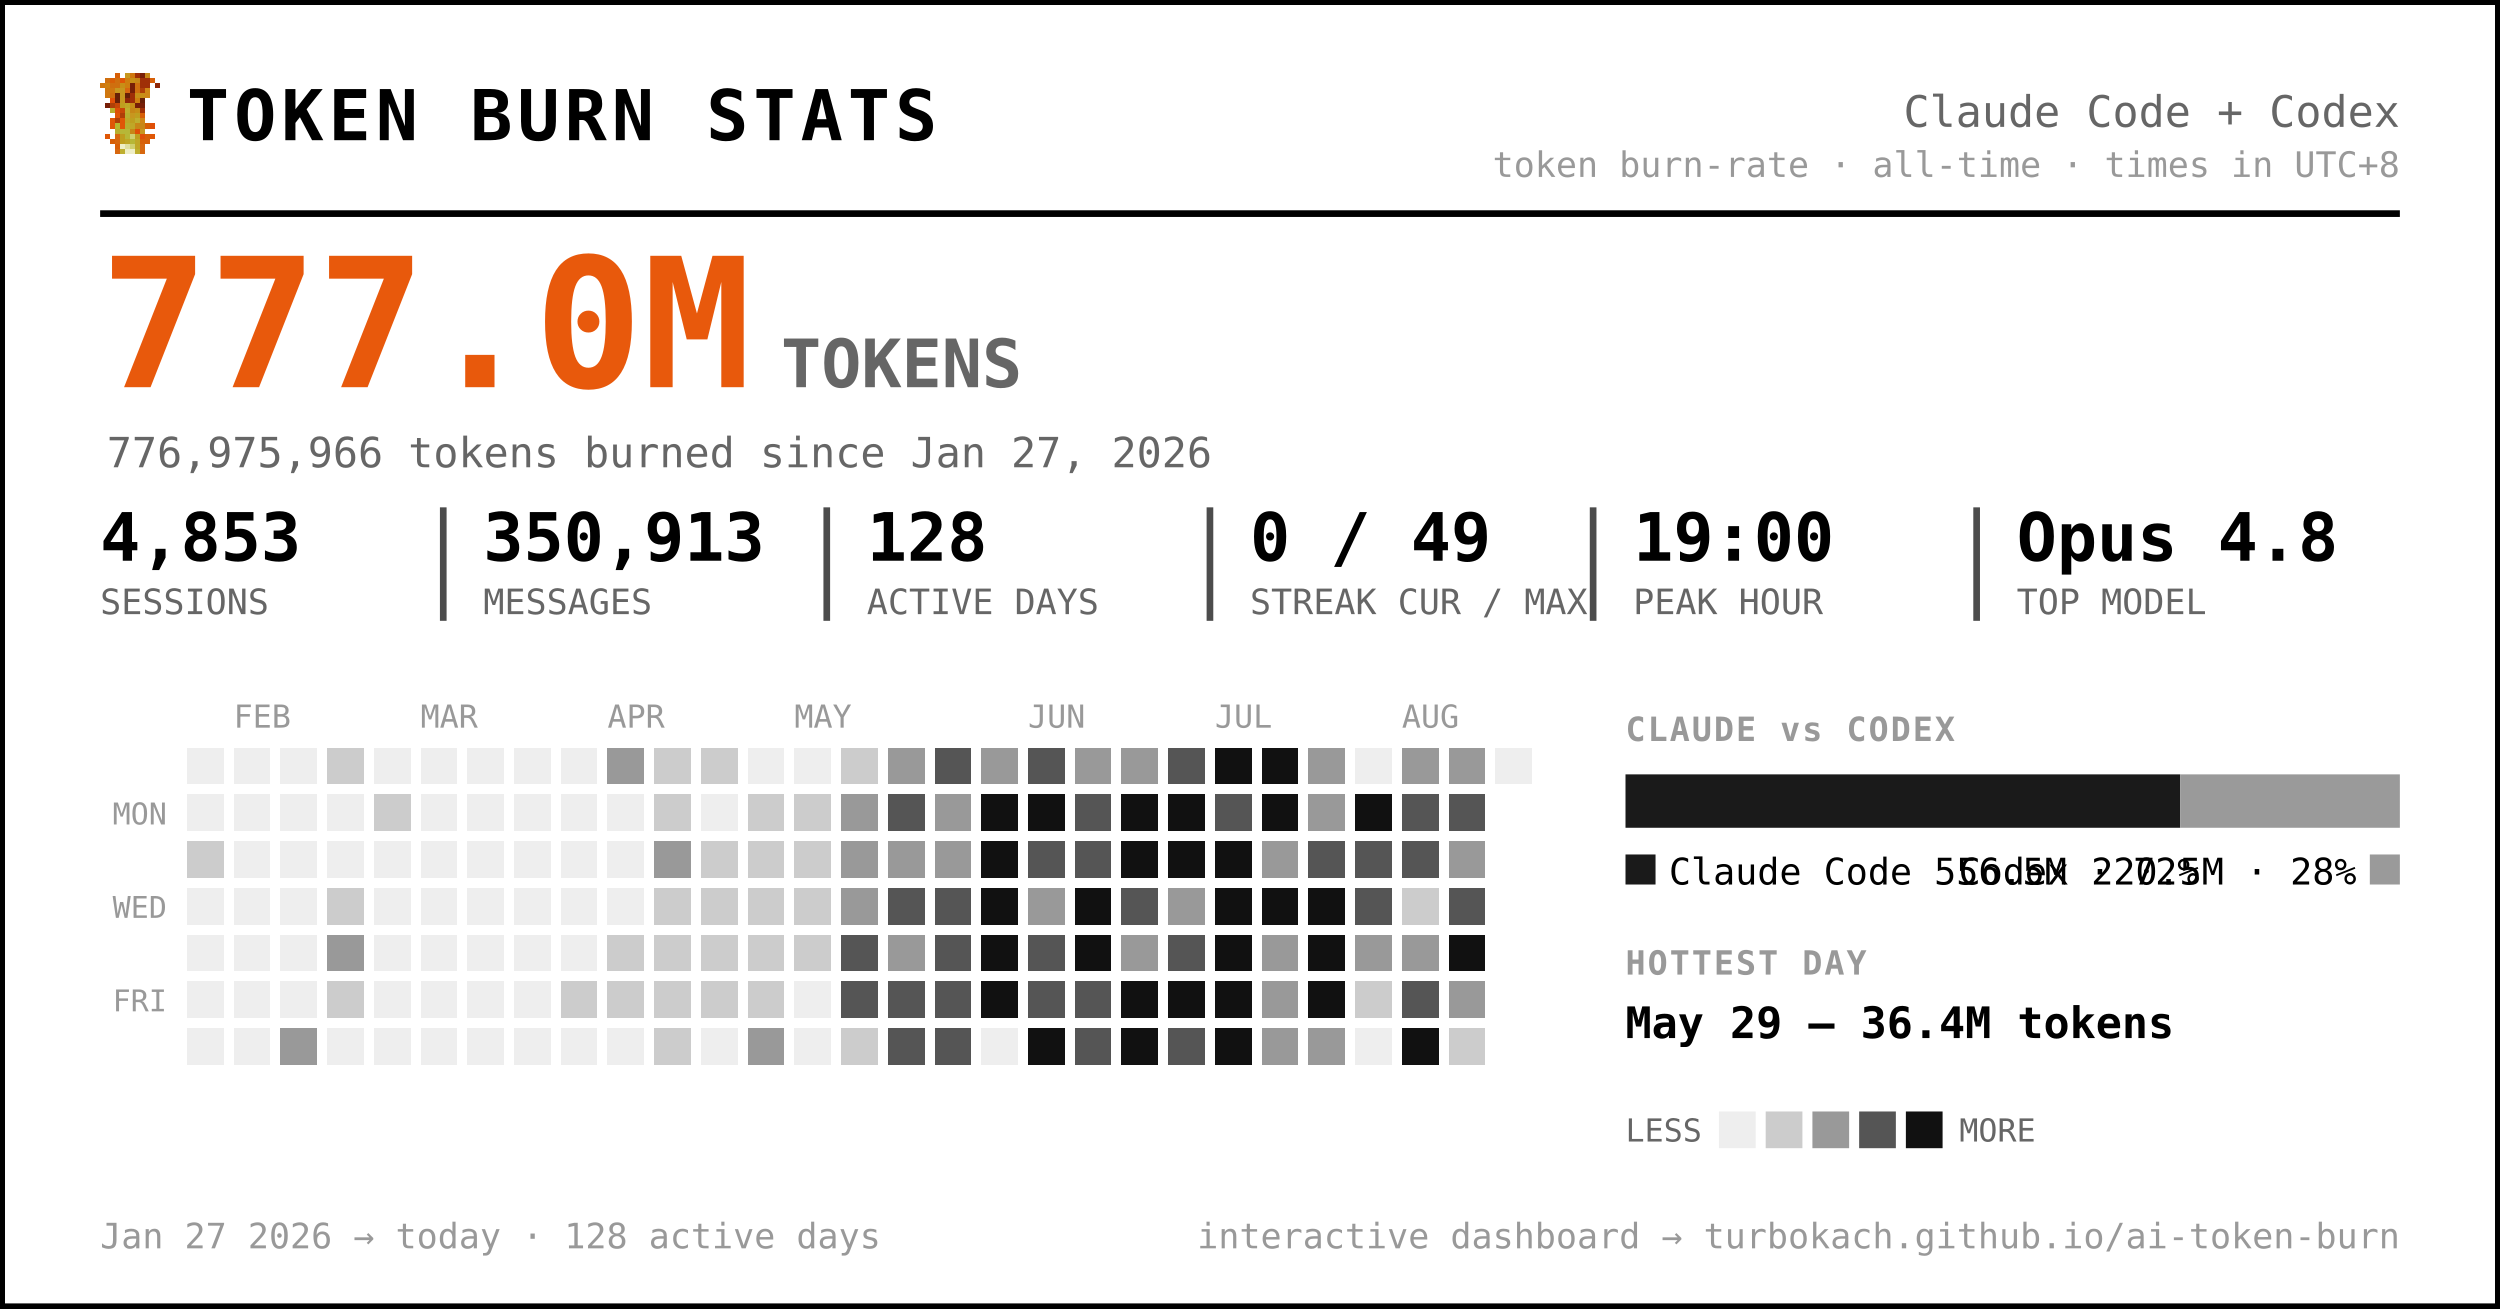
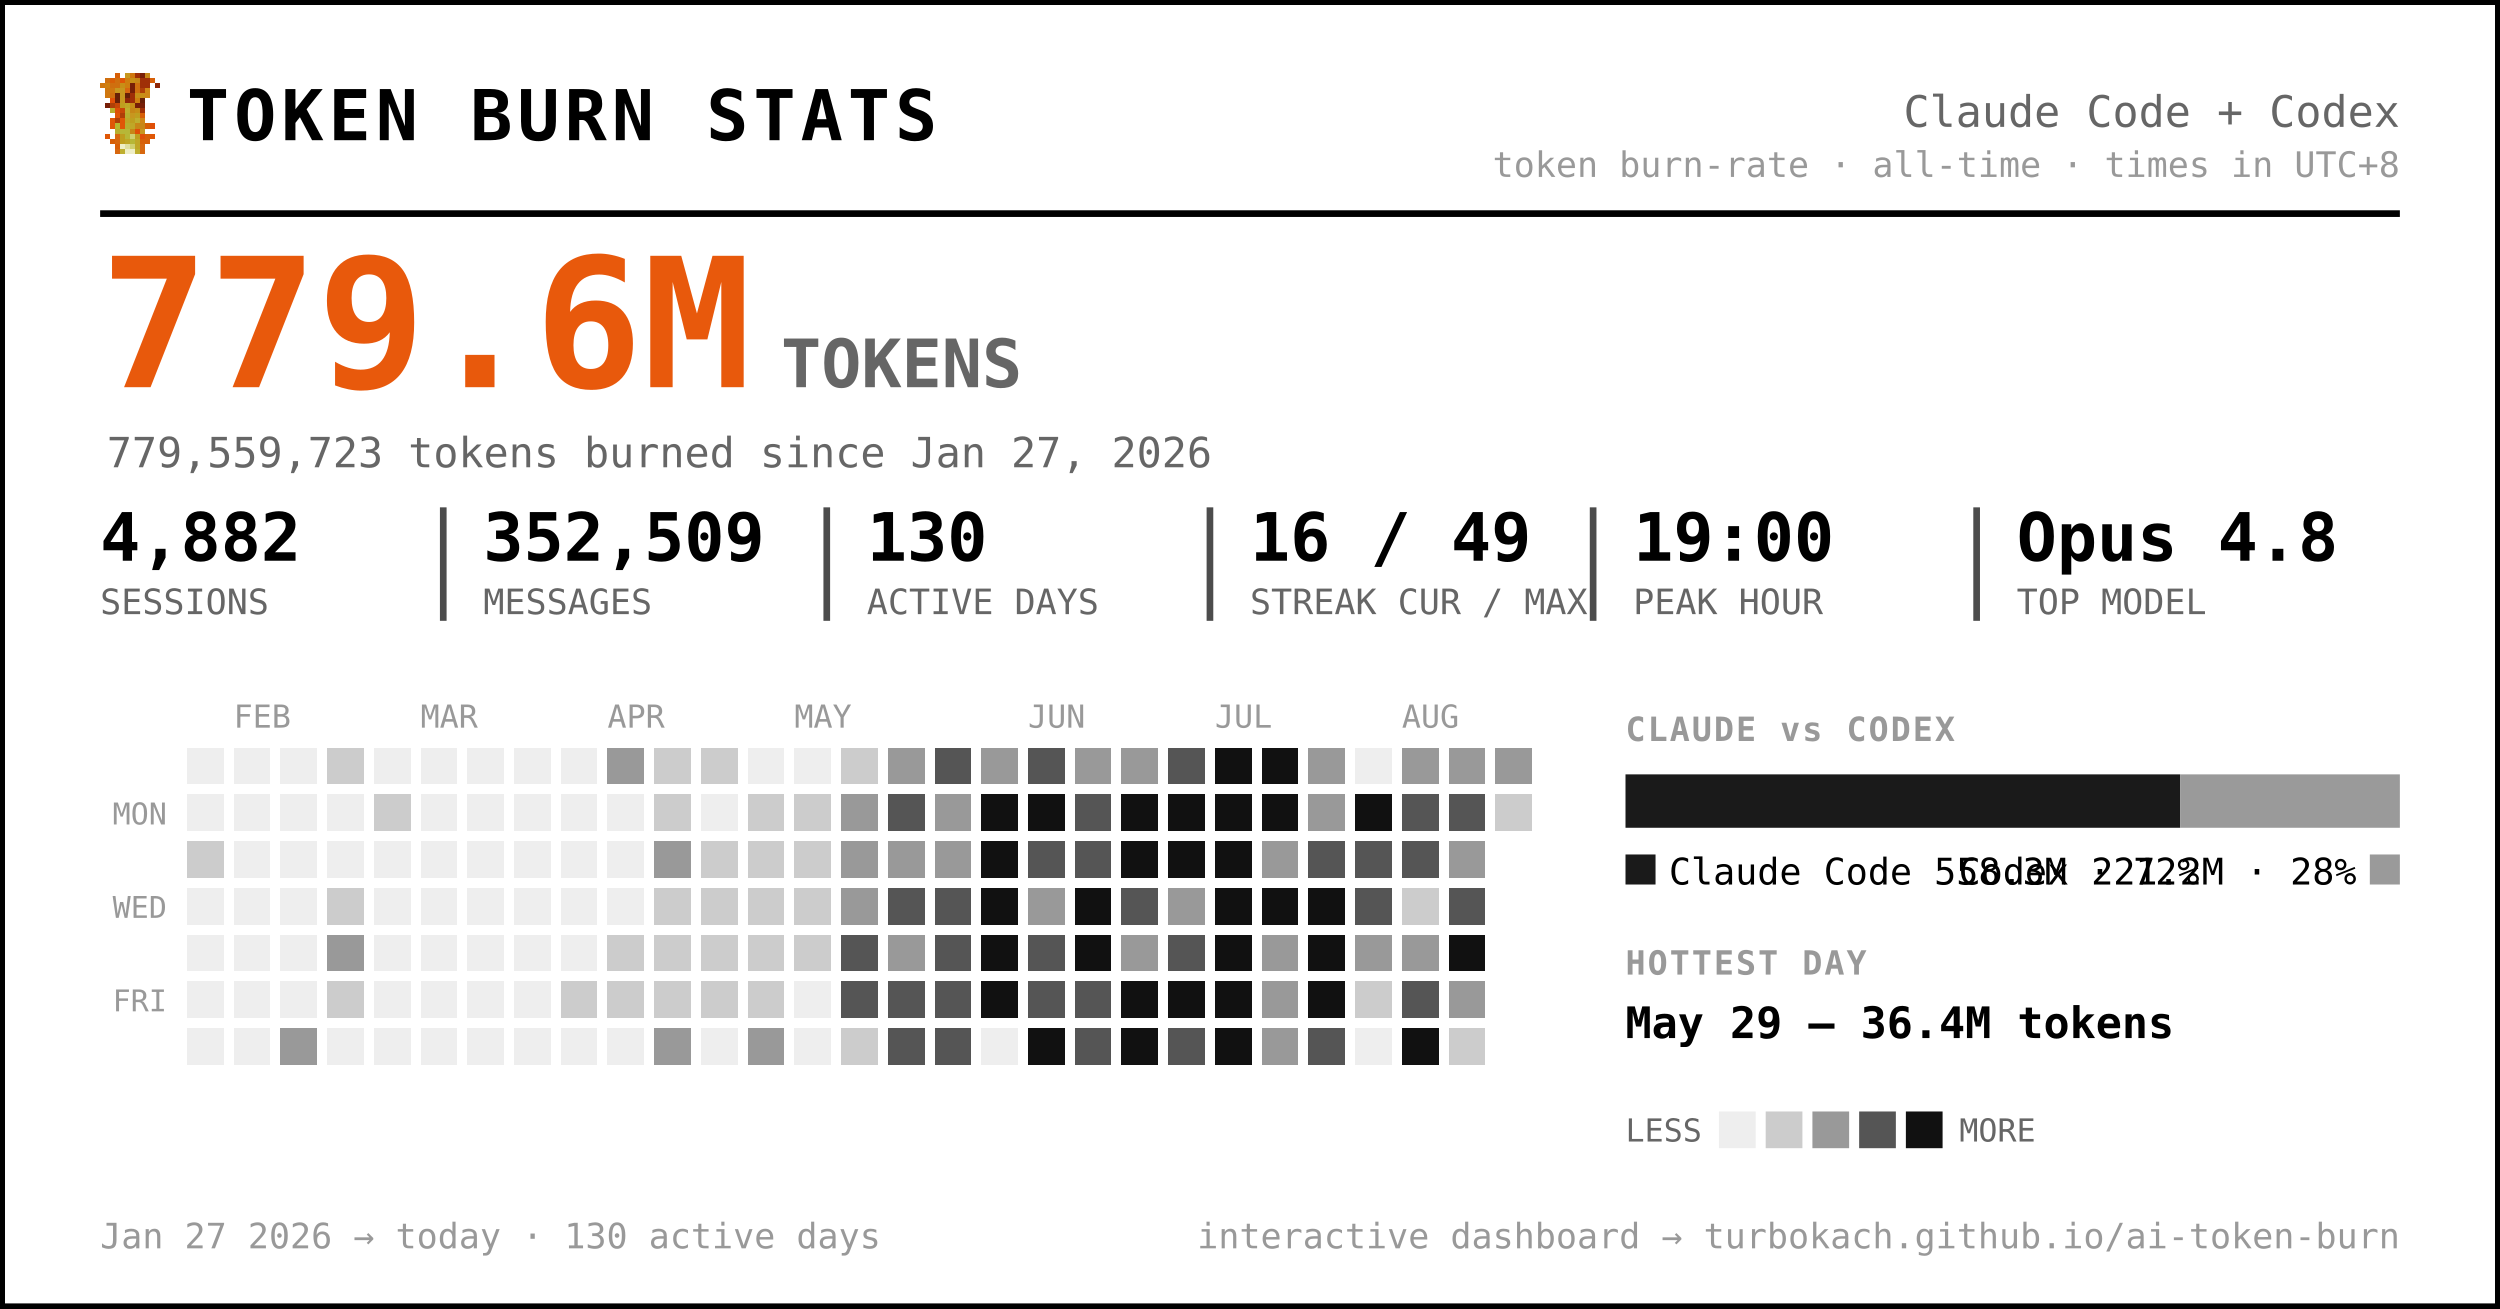
<svg xmlns="http://www.w3.org/2000/svg" width="749" height="392" viewBox="0 0 749 392" font-family="ui-monospace, 'SF Mono', 'Cascadia Code', Menlo, Consolas, monospace" role="img" aria-label="Token burn — Claude Code + Codex">
  <rect x="0.5" y="0.5" width="748" height="391" rx="0" fill="#ffffff" stroke="#000000" stroke-width="2" />
  <g transform="translate(30,22) scale(1.5)" shape-rendering="crispEdges">
    <rect x="3" y="0" width="1" height="1" fill="#d75f07" />
    <rect x="5" y="0" width="1" height="1" fill="#c7971f" />
    <rect x="6" y="0" width="1" height="1" fill="#cf770f" />
    <rect x="7" y="0" width="1" height="1" fill="#9f2f07" />
    <rect x="8" y="0" width="1" height="1" fill="#771f07" />
    <rect x="9" y="0" width="1" height="1" fill="#c78717" />
    <rect x="1" y="1" width="1" height="1" fill="#cf6f0f" />
    <rect x="2" y="1" width="1" height="1" fill="#d75f07" />
    <rect x="3" y="1" width="1" height="1" fill="#cf6f0f" />
    <rect x="4" y="1" width="1" height="1" fill="#df5707" />
    <rect x="5" y="1" width="1" height="1" fill="#cf7f0f" />
    <rect x="6" y="1" width="1" height="1" fill="#c78f17" />
    <rect x="7" y="1" width="1" height="1" fill="#c78717" />
    <rect x="8" y="1" width="1" height="1" fill="#9f2f07" />
    <rect x="9" y="1" width="1" height="1" fill="#9f2f07" />
    <rect x="10" y="1" width="1" height="1" fill="#d75f07" />
    <rect x="0" y="2" width="1" height="1" fill="#cf770f" />
    <rect x="1" y="2" width="1" height="1" fill="#cf7f0f" />
    <rect x="2" y="2" width="1" height="1" fill="#cf6f0f" />
    <rect x="3" y="2" width="1" height="1" fill="#cf6f0f" />
    <rect x="4" y="2" width="1" height="1" fill="#c78f17" />
    <rect x="5" y="2" width="1" height="1" fill="#cf7f0f" />
    <rect x="6" y="2" width="1" height="1" fill="#771f07" />
    <rect x="7" y="2" width="1" height="1" fill="#cf6f0f" />
    <rect x="8" y="2" width="1" height="1" fill="#9f2f07" />
    <rect x="9" y="2" width="1" height="1" fill="#9f2f07" />
    <rect x="11" y="2" width="1" height="1" fill="#8f2707" />
    <rect x="1" y="3" width="1" height="1" fill="#cf770f" />
    <rect x="2" y="3" width="1" height="1" fill="#cf770f" />
    <rect x="3" y="3" width="1" height="1" fill="#c7971f" />
    <rect x="4" y="3" width="1" height="1" fill="#c7971f" />
    <rect x="5" y="3" width="1" height="1" fill="#d7670f" />
    <rect x="6" y="3" width="1" height="1" fill="#771f07" />
    <rect x="7" y="3" width="1" height="1" fill="#cf6f0f" />
    <rect x="8" y="3" width="1" height="1" fill="#af3f07" />
    <rect x="9" y="3" width="1" height="1" fill="#cf8717" />
    <rect x="1" y="4" width="1" height="1" fill="#cf770f" />
    <rect x="2" y="4" width="1" height="1" fill="#cf6f0f" />
    <rect x="3" y="4" width="1" height="1" fill="#671f07" />
    <rect x="4" y="4" width="1" height="1" fill="#c7971f" />
    <rect x="5" y="4" width="1" height="1" fill="#671f07" />
    <rect x="6" y="4" width="1" height="1" fill="#9f2f07" />
    <rect x="7" y="4" width="1" height="1" fill="#c78f17" />
    <rect x="8" y="4" width="1" height="1" fill="#c78f17" />
    <rect x="9" y="4" width="1" height="1" fill="#cf8717" />
    <rect x="2" y="5" width="1" height="1" fill="#df4f07" />
    <rect x="3" y="5" width="1" height="1" fill="#671f07" />
    <rect x="4" y="5" width="1" height="1" fill="#c7971f" />
    <rect x="5" y="5" width="1" height="1" fill="#8f2707" />
    <rect x="6" y="5" width="1" height="1" fill="#9f2f07" />
    <rect x="7" y="5" width="1" height="1" fill="#cf7f0f" />
    <rect x="8" y="5" width="1" height="1" fill="#671f07" />
    <rect x="1" y="6" width="1" height="1" fill="#771f07" />
    <rect x="2" y="6" width="1" height="1" fill="#af3f07" />
    <rect x="3" y="6" width="1" height="1" fill="#c74707" />
    <rect x="4" y="6" width="1" height="1" fill="#bf9f1f" />
    <rect x="5" y="6" width="1" height="1" fill="#bfa727" />
    <rect x="6" y="6" width="1" height="1" fill="#c78f17" />
    <rect x="7" y="6" width="1" height="1" fill="#771f07" />
    <rect x="8" y="6" width="1" height="1" fill="#771f07" />
    <rect x="2" y="7" width="1" height="1" fill="#b7af2f" />
    <rect x="3" y="7" width="1" height="1" fill="#df4f07" />
    <rect x="4" y="7" width="1" height="1" fill="#c74707" />
    <rect x="5" y="7" width="1" height="1" fill="#bfaf2f" />
    <rect x="6" y="7" width="1" height="1" fill="#c78717" />
    <rect x="7" y="7" width="1" height="1" fill="#c78f17" />
    <rect x="8" y="7" width="1" height="1" fill="#9f2f07" />
    <rect x="3" y="8" width="1" height="1" fill="#df5707" />
    <rect x="4" y="8" width="1" height="1" fill="#af3f07" />
    <rect x="5" y="8" width="1" height="1" fill="#b7af2f" />
    <rect x="6" y="8" width="1" height="1" fill="#c7971f" />
    <rect x="7" y="8" width="1" height="1" fill="#bf9f1f" />
    <rect x="8" y="8" width="1" height="1" fill="#d75f07" />
    <rect x="2" y="9" width="1" height="1" fill="#df5707" />
    <rect x="3" y="9" width="1" height="1" fill="#af3f07" />
    <rect x="4" y="9" width="1" height="1" fill="#df5707" />
    <rect x="5" y="9" width="1" height="1" fill="#bfa727" />
    <rect x="6" y="9" width="1" height="1" fill="#bf9f1f" />
    <rect x="7" y="9" width="1" height="1" fill="#bfaf2f" />
    <rect x="8" y="9" width="1" height="1" fill="#cf8717" />
    <rect x="2" y="10" width="1" height="1" fill="#df5707" />
    <rect x="3" y="10" width="1" height="1" fill="#b7b72f" />
    <rect x="4" y="10" width="1" height="1" fill="#df5707" />
    <rect x="5" y="10" width="1" height="1" fill="#b7af2f" />
    <rect x="6" y="10" width="1" height="1" fill="#bfa727" />
    <rect x="7" y="10" width="1" height="1" fill="#c78717" />
    <rect x="8" y="10" width="1" height="1" fill="#c78717" />
    <rect x="9" y="10" width="1" height="1" fill="#d75f07" />
    <rect x="10" y="10" width="1" height="1" fill="#df4f07" />
    <rect x="3" y="11" width="1" height="1" fill="#b7af2f" />
    <rect x="4" y="11" width="1" height="1" fill="#b7b737" />
    <rect x="5" y="11" width="1" height="1" fill="#b7b737" />
    <rect x="6" y="11" width="1" height="1" fill="#c78717" />
    <rect x="7" y="11" width="1" height="1" fill="#df4f07" />
    <rect x="8" y="11" width="1" height="1" fill="#c7971f" />
    <rect x="1" y="12" width="1" height="1" fill="#df5707" />
    <rect x="3" y="12" width="1" height="1" fill="#d7670f" />
    <rect x="4" y="12" width="1" height="1" fill="#bf9f1f" />
    <rect x="5" y="12" width="1" height="1" fill="#b7b737" />
    <rect x="6" y="12" width="1" height="1" fill="#cfcf6f" />
    <rect x="7" y="12" width="1" height="1" fill="#bf9f1f" />
    <rect x="8" y="12" width="1" height="1" fill="#df4f07" />
    <rect x="9" y="12" width="1" height="1" fill="#d75f07" />
    <rect x="10" y="12" width="1" height="1" fill="#df5707" />
    <rect x="2" y="13" width="1" height="1" fill="#d75f07" />
    <rect x="3" y="13" width="1" height="1" fill="#d7670f" />
    <rect x="4" y="13" width="1" height="1" fill="#bf9f1f" />
    <rect x="5" y="13" width="1" height="1" fill="#bfa727" />
    <rect x="6" y="13" width="1" height="1" fill="#b7b737" />
    <rect x="7" y="13" width="1" height="1" fill="#bfa727" />
    <rect x="8" y="13" width="1" height="1" fill="#d75f07" />
    <rect x="9" y="13" width="1" height="1" fill="#d75f07" />
    <rect x="3" y="14" width="1" height="1" fill="#d75f07" />
    <rect x="4" y="14" width="1" height="1" fill="#efefc7" />
    <rect x="5" y="14" width="1" height="1" fill="#dfdf9f" />
    <rect x="6" y="14" width="1" height="1" fill="#cfcf6f" />
    <rect x="7" y="14" width="1" height="1" fill="#bfa727" />
    <rect x="8" y="14" width="1" height="1" fill="#d7670f" />
    <rect x="3" y="15" width="1" height="1" fill="#d7670f" />
    <rect x="4" y="15" width="1" height="1" fill="#bfaf2f" />
    <rect x="5" y="15" width="1" height="1" fill="#efefc7" />
    <rect x="6" y="15" width="1" height="1" fill="#efefc7" />
    <rect x="7" y="15" width="1" height="1" fill="#bfaf2f" />
    <rect x="8" y="15" width="1" height="1" fill="#d7670f" />
  </g>
  <text x="56.0" y="42.0" font-size="21" fill="#000000" font-weight="800" letter-spacing="1.5">TOKEN BURN STATS</text>
  <text x="719.0" y="38.0" font-size="13" fill="#666666" text-anchor="end">Claude Code + Codex</text>
  <text x="719.0" y="53.0" font-size="10.5" fill="#999999" text-anchor="end">token burn-rate · all-time · times in UTC+8</text>
  <line x1="30" y1="64" x2="719" y2="64" stroke="#000000" stroke-width="2" />
-   <text x="30.0" y="116.0" font-size="54" fill="#e8590c" font-weight="800">777.0M</text>
+   <text x="30.0" y="116.0" font-size="54" fill="#e8590c" font-weight="800">779.6M</text>
  <text x="234.0" y="116.0" font-size="20" fill="#666666" font-weight="600">TOKENS</text>
-   <text x="32.0" y="140.0" font-size="12.5" fill="#666666">776,975,966 tokens burned since Jan 27, 2026</text>
-   <text x="30.0" y="168.0" font-size="20" fill="#000000" font-weight="700">4,853</text>
+   <text x="32.0" y="140.0" font-size="12.5" fill="#666666">779,559,723 tokens burned since Jan 27, 2026</text>
+   <text x="30.0" y="168.0" font-size="20" fill="#000000" font-weight="700">4,882</text>
  <text x="30.0" y="184.0" font-size="10.5" fill="#666666">SESSIONS</text>
-   <text x="144.8" y="168.0" font-size="20" fill="#000000" font-weight="700">350,913</text>
+   <text x="144.8" y="168.0" font-size="20" fill="#000000" font-weight="700">352,509</text>
  <text x="144.8" y="184.0" font-size="10.5" fill="#666666">MESSAGES</text>
  <line x1="132.8" y1="152" x2="132.8" y2="186" stroke="#000000" stroke-width="2" opacity="0.7" />
-   <text x="259.7" y="168.0" font-size="20" fill="#000000" font-weight="700">128</text>
+   <text x="259.7" y="168.0" font-size="20" fill="#000000" font-weight="700">130</text>
  <text x="259.7" y="184.0" font-size="10.5" fill="#666666">ACTIVE DAYS</text>
  <line x1="247.7" y1="152" x2="247.7" y2="186" stroke="#000000" stroke-width="2" opacity="0.7" />
-   <text x="374.5" y="168.0" font-size="20" fill="#000000" font-weight="700">0 / 49</text>
+   <text x="374.5" y="168.0" font-size="20" fill="#000000" font-weight="700">16 / 49</text>
  <text x="374.5" y="184.0" font-size="10.5" fill="#666666">STREAK CUR / MAX</text>
  <line x1="362.5" y1="152" x2="362.5" y2="186" stroke="#000000" stroke-width="2" opacity="0.7" />
  <text x="489.3" y="168.0" font-size="20" fill="#000000" font-weight="700">19:00</text>
  <text x="489.3" y="184.0" font-size="10.5" fill="#666666">PEAK HOUR</text>
  <line x1="477.3" y1="152" x2="477.3" y2="186" stroke="#000000" stroke-width="2" opacity="0.7" />
  <text x="604.2" y="168.0" font-size="20" fill="#000000" font-weight="700">Opus 4.8</text>
  <text x="604.2" y="184.0" font-size="10.5" fill="#666666">TOP MODEL</text>
  <line x1="592.2" y1="152" x2="592.2" y2="186" stroke="#000000" stroke-width="2" opacity="0.7" />
  <text x="70.0" y="218.0" font-size="9.5" fill="#999999">FEB</text>
  <text x="126.0" y="218.0" font-size="9.5" fill="#999999">MAR</text>
  <text x="182.0" y="218.0" font-size="9.5" fill="#999999">APR</text>
  <text x="238.0" y="218.0" font-size="9.5" fill="#999999">MAY</text>
  <text x="308.0" y="218.0" font-size="9.5" fill="#999999">JUN</text>
  <text x="364.0" y="218.0" font-size="9.5" fill="#999999">JUL</text>
  <text x="420.0" y="218.0" font-size="9.5" fill="#999999">AUG</text>
  <text x="50.0" y="247.0" font-size="9" fill="#999999" text-anchor="end">MON</text>
  <text x="50.0" y="275.0" font-size="9" fill="#999999" text-anchor="end">WED</text>
  <text x="50.0" y="303.0" font-size="9" fill="#999999" text-anchor="end">FRI</text>
  <g shape-rendering="crispEdges">
    <rect x="224" y="308" width="11" height="11" rx="0" fill="#999999" />
    <rect x="238" y="252" width="11" height="11" rx="0" fill="#cccccc" />
    <rect x="252" y="224" width="11" height="11" rx="0" fill="#cccccc" />
    <rect x="252" y="266" width="11" height="11" rx="0" fill="#999999" />
    <rect x="252" y="280" width="11" height="11" rx="0" fill="#555555" />
    <rect x="252" y="294" width="11" height="11" rx="0" fill="#555555" />
    <rect x="252" y="308" width="11" height="11" rx="0" fill="#cccccc" />
    <rect x="266" y="224" width="11" height="11" rx="0" fill="#999999" />
    <rect x="266" y="238" width="11" height="11" rx="0" fill="#555555" />
    <rect x="266" y="252" width="11" height="11" rx="0" fill="#999999" />
    <rect x="266" y="266" width="11" height="11" rx="0" fill="#555555" />
    <rect x="266" y="280" width="11" height="11" rx="0" fill="#999999" />
    <rect x="266" y="294" width="11" height="11" rx="0" fill="#555555" />
    <rect x="266" y="308" width="11" height="11" rx="0" fill="#555555" />
    <rect x="280" y="224" width="11" height="11" rx="0" fill="#555555" />
    <rect x="280" y="238" width="11" height="11" rx="0" fill="#999999" />
    <rect x="280" y="252" width="11" height="11" rx="0" fill="#999999" />
    <rect x="280" y="266" width="11" height="11" rx="0" fill="#555555" />
    <rect x="280" y="280" width="11" height="11" rx="0" fill="#555555" />
    <rect x="280" y="294" width="11" height="11" rx="0" fill="#555555" />
    <rect x="280" y="308" width="11" height="11" rx="0" fill="#555555" />
    <rect x="294" y="224" width="11" height="11" rx="0" fill="#999999" />
    <rect x="294" y="238" width="11" height="11" rx="0" fill="#111111" />
    <rect x="294" y="252" width="11" height="11" rx="0" fill="#111111" />
    <rect x="294" y="266" width="11" height="11" rx="0" fill="#111111" />
    <rect x="294" y="280" width="11" height="11" rx="0" fill="#111111" />
    <rect x="294" y="294" width="11" height="11" rx="0" fill="#111111" />
    <rect x="308" y="224" width="11" height="11" rx="0" fill="#555555" />
    <rect x="308" y="238" width="11" height="11" rx="0" fill="#111111" />
    <rect x="308" y="252" width="11" height="11" rx="0" fill="#555555" />
    <rect x="308" y="266" width="11" height="11" rx="0" fill="#999999" />
    <rect x="308" y="280" width="11" height="11" rx="0" fill="#555555" />
    <rect x="308" y="294" width="11" height="11" rx="0" fill="#555555" />
    <rect x="308" y="308" width="11" height="11" rx="0" fill="#111111" />
    <rect x="322" y="224" width="11" height="11" rx="0" fill="#999999" />
    <rect x="322" y="238" width="11" height="11" rx="0" fill="#555555" />
    <rect x="322" y="252" width="11" height="11" rx="0" fill="#555555" />
    <rect x="322" y="266" width="11" height="11" rx="0" fill="#111111" />
    <rect x="322" y="280" width="11" height="11" rx="0" fill="#111111" />
    <rect x="322" y="294" width="11" height="11" rx="0" fill="#555555" />
    <rect x="322" y="308" width="11" height="11" rx="0" fill="#555555" />
    <rect x="336" y="224" width="11" height="11" rx="0" fill="#999999" />
    <rect x="336" y="238" width="11" height="11" rx="0" fill="#111111" />
    <rect x="336" y="252" width="11" height="11" rx="0" fill="#111111" />
    <rect x="336" y="266" width="11" height="11" rx="0" fill="#555555" />
    <rect x="336" y="280" width="11" height="11" rx="0" fill="#999999" />
    <rect x="336" y="294" width="11" height="11" rx="0" fill="#111111" />
    <rect x="336" y="308" width="11" height="11" rx="0" fill="#111111" />
    <rect x="350" y="224" width="11" height="11" rx="0" fill="#555555" />
    <rect x="350" y="238" width="11" height="11" rx="0" fill="#111111" />
    <rect x="350" y="252" width="11" height="11" rx="0" fill="#111111" />
    <rect x="350" y="266" width="11" height="11" rx="0" fill="#999999" />
    <rect x="350" y="280" width="11" height="11" rx="0" fill="#555555" />
    <rect x="350" y="294" width="11" height="11" rx="0" fill="#111111" />
    <rect x="350" y="308" width="11" height="11" rx="0" fill="#555555" />
    <rect x="364" y="224" width="11" height="11" rx="0" fill="#111111" />
-     <rect x="364" y="238" width="11" height="11" rx="0" fill="#555555" />
+     <rect x="364" y="238" width="11" height="11" rx="0" fill="#111111" />
    <rect x="364" y="252" width="11" height="11" rx="0" fill="#111111" />
    <rect x="364" y="266" width="11" height="11" rx="0" fill="#111111" />
    <rect x="364" y="280" width="11" height="11" rx="0" fill="#111111" />
    <rect x="364" y="294" width="11" height="11" rx="0" fill="#111111" />
    <rect x="364" y="308" width="11" height="11" rx="0" fill="#111111" />
    <rect x="378" y="224" width="11" height="11" rx="0" fill="#111111" />
    <rect x="378" y="238" width="11" height="11" rx="0" fill="#111111" />
    <rect x="378" y="252" width="11" height="11" rx="0" fill="#999999" />
    <rect x="378" y="266" width="11" height="11" rx="0" fill="#111111" />
    <rect x="378" y="280" width="11" height="11" rx="0" fill="#999999" />
    <rect x="378" y="294" width="11" height="11" rx="0" fill="#999999" />
    <rect x="378" y="308" width="11" height="11" rx="0" fill="#999999" />
    <rect x="392" y="224" width="11" height="11" rx="0" fill="#999999" />
    <rect x="392" y="238" width="11" height="11" rx="0" fill="#999999" />
    <rect x="392" y="252" width="11" height="11" rx="0" fill="#555555" />
    <rect x="392" y="266" width="11" height="11" rx="0" fill="#111111" />
    <rect x="392" y="280" width="11" height="11" rx="0" fill="#111111" />
    <rect x="392" y="294" width="11" height="11" rx="0" fill="#111111" />
-     <rect x="392" y="308" width="11" height="11" rx="0" fill="#999999" />
+     <rect x="392" y="308" width="11" height="11" rx="0" fill="#555555" />
    <rect x="406" y="238" width="11" height="11" rx="0" fill="#111111" />
    <rect x="406" y="252" width="11" height="11" rx="0" fill="#555555" />
    <rect x="406" y="266" width="11" height="11" rx="0" fill="#555555" />
    <rect x="406" y="280" width="11" height="11" rx="0" fill="#999999" />
    <rect x="406" y="294" width="11" height="11" rx="0" fill="#cccccc" />
    <rect x="420" y="224" width="11" height="11" rx="0" fill="#999999" />
    <rect x="420" y="238" width="11" height="11" rx="0" fill="#555555" />
    <rect x="420" y="252" width="11" height="11" rx="0" fill="#555555" />
    <rect x="420" y="266" width="11" height="11" rx="0" fill="#cccccc" />
    <rect x="420" y="280" width="11" height="11" rx="0" fill="#999999" />
    <rect x="420" y="294" width="11" height="11" rx="0" fill="#555555" />
    <rect x="420" y="308" width="11" height="11" rx="0" fill="#111111" />
    <rect x="434" y="224" width="11" height="11" rx="0" fill="#999999" />
    <rect x="434" y="238" width="11" height="11" rx="0" fill="#555555" />
    <rect x="434" y="252" width="11" height="11" rx="0" fill="#999999" />
    <rect x="434" y="266" width="11" height="11" rx="0" fill="#555555" />
    <rect x="434" y="280" width="11" height="11" rx="0" fill="#111111" />
    <rect x="434" y="294" width="11" height="11" rx="0" fill="#999999" />
    <rect x="434" y="308" width="11" height="11" rx="0" fill="#cccccc" />
+     <rect x="448" y="224" width="11" height="11" rx="0" fill="#999999" />
+     <rect x="448" y="238" width="11" height="11" rx="0" fill="#cccccc" />
    <rect x="56" y="252" width="11" height="11" rx="0" fill="#cccccc" />
    <rect x="84" y="308" width="11" height="11" rx="0" fill="#999999" />
    <rect x="98" y="224" width="11" height="11" rx="0" fill="#cccccc" />
    <rect x="98" y="266" width="11" height="11" rx="0" fill="#cccccc" />
    <rect x="98" y="280" width="11" height="11" rx="0" fill="#999999" />
    <rect x="98" y="294" width="11" height="11" rx="0" fill="#cccccc" />
    <rect x="112" y="238" width="11" height="11" rx="0" fill="#cccccc" />
    <rect x="168" y="294" width="11" height="11" rx="0" fill="#cccccc" />
    <rect x="182" y="224" width="11" height="11" rx="0" fill="#999999" />
    <rect x="182" y="280" width="11" height="11" rx="0" fill="#cccccc" />
    <rect x="182" y="294" width="11" height="11" rx="0" fill="#cccccc" />
    <rect x="196" y="224" width="11" height="11" rx="0" fill="#cccccc" />
    <rect x="196" y="238" width="11" height="11" rx="0" fill="#cccccc" />
    <rect x="196" y="252" width="11" height="11" rx="0" fill="#999999" />
    <rect x="196" y="266" width="11" height="11" rx="0" fill="#cccccc" />
    <rect x="196" y="280" width="11" height="11" rx="0" fill="#cccccc" />
    <rect x="196" y="294" width="11" height="11" rx="0" fill="#cccccc" />
-     <rect x="196" y="308" width="11" height="11" rx="0" fill="#cccccc" />
+     <rect x="196" y="308" width="11" height="11" rx="0" fill="#999999" />
    <rect x="210" y="224" width="11" height="11" rx="0" fill="#cccccc" />
    <rect x="210" y="252" width="11" height="11" rx="0" fill="#cccccc" />
    <rect x="210" y="266" width="11" height="11" rx="0" fill="#cccccc" />
    <rect x="210" y="280" width="11" height="11" rx="0" fill="#cccccc" />
    <rect x="210" y="294" width="11" height="11" rx="0" fill="#cccccc" />
    <rect x="224" y="238" width="11" height="11" rx="0" fill="#cccccc" />
    <rect x="224" y="252" width="11" height="11" rx="0" fill="#cccccc" />
    <rect x="224" y="266" width="11" height="11" rx="0" fill="#cccccc" />
    <rect x="224" y="280" width="11" height="11" rx="0" fill="#cccccc" />
    <rect x="224" y="294" width="11" height="11" rx="0" fill="#cccccc" />
    <rect x="238" y="238" width="11" height="11" rx="0" fill="#cccccc" />
    <rect x="238" y="266" width="11" height="11" rx="0" fill="#cccccc" />
    <rect x="238" y="280" width="11" height="11" rx="0" fill="#cccccc" />
    <rect x="252" y="238" width="11" height="11" rx="0" fill="#999999" />
    <rect x="252" y="252" width="11" height="11" rx="0" fill="#999999" />
    <rect x="56" y="224" width="11" height="11" rx="0" fill="#eeeeee" />
    <rect x="56" y="238" width="11" height="11" rx="0" fill="#eeeeee" />
    <rect x="56" y="266" width="11" height="11" rx="0" fill="#eeeeee" />
    <rect x="56" y="280" width="11" height="11" rx="0" fill="#eeeeee" />
    <rect x="56" y="294" width="11" height="11" rx="0" fill="#eeeeee" />
    <rect x="56" y="308" width="11" height="11" rx="0" fill="#eeeeee" />
    <rect x="70" y="224" width="11" height="11" rx="0" fill="#eeeeee" />
    <rect x="70" y="238" width="11" height="11" rx="0" fill="#eeeeee" />
    <rect x="70" y="252" width="11" height="11" rx="0" fill="#eeeeee" />
    <rect x="70" y="266" width="11" height="11" rx="0" fill="#eeeeee" />
    <rect x="70" y="280" width="11" height="11" rx="0" fill="#eeeeee" />
    <rect x="70" y="294" width="11" height="11" rx="0" fill="#eeeeee" />
    <rect x="70" y="308" width="11" height="11" rx="0" fill="#eeeeee" />
    <rect x="84" y="224" width="11" height="11" rx="0" fill="#eeeeee" />
    <rect x="84" y="238" width="11" height="11" rx="0" fill="#eeeeee" />
    <rect x="84" y="252" width="11" height="11" rx="0" fill="#eeeeee" />
    <rect x="84" y="266" width="11" height="11" rx="0" fill="#eeeeee" />
    <rect x="84" y="280" width="11" height="11" rx="0" fill="#eeeeee" />
    <rect x="84" y="294" width="11" height="11" rx="0" fill="#eeeeee" />
    <rect x="98" y="238" width="11" height="11" rx="0" fill="#eeeeee" />
    <rect x="98" y="252" width="11" height="11" rx="0" fill="#eeeeee" />
    <rect x="98" y="308" width="11" height="11" rx="0" fill="#eeeeee" />
    <rect x="112" y="224" width="11" height="11" rx="0" fill="#eeeeee" />
    <rect x="112" y="252" width="11" height="11" rx="0" fill="#eeeeee" />
    <rect x="112" y="266" width="11" height="11" rx="0" fill="#eeeeee" />
    <rect x="112" y="280" width="11" height="11" rx="0" fill="#eeeeee" />
    <rect x="112" y="294" width="11" height="11" rx="0" fill="#eeeeee" />
    <rect x="112" y="308" width="11" height="11" rx="0" fill="#eeeeee" />
    <rect x="126" y="224" width="11" height="11" rx="0" fill="#eeeeee" />
    <rect x="126" y="238" width="11" height="11" rx="0" fill="#eeeeee" />
    <rect x="126" y="252" width="11" height="11" rx="0" fill="#eeeeee" />
    <rect x="126" y="266" width="11" height="11" rx="0" fill="#eeeeee" />
    <rect x="126" y="280" width="11" height="11" rx="0" fill="#eeeeee" />
    <rect x="126" y="294" width="11" height="11" rx="0" fill="#eeeeee" />
    <rect x="126" y="308" width="11" height="11" rx="0" fill="#eeeeee" />
    <rect x="140" y="224" width="11" height="11" rx="0" fill="#eeeeee" />
    <rect x="140" y="238" width="11" height="11" rx="0" fill="#eeeeee" />
    <rect x="140" y="252" width="11" height="11" rx="0" fill="#eeeeee" />
    <rect x="140" y="266" width="11" height="11" rx="0" fill="#eeeeee" />
    <rect x="140" y="280" width="11" height="11" rx="0" fill="#eeeeee" />
    <rect x="140" y="294" width="11" height="11" rx="0" fill="#eeeeee" />
    <rect x="140" y="308" width="11" height="11" rx="0" fill="#eeeeee" />
    <rect x="154" y="224" width="11" height="11" rx="0" fill="#eeeeee" />
    <rect x="154" y="238" width="11" height="11" rx="0" fill="#eeeeee" />
    <rect x="154" y="252" width="11" height="11" rx="0" fill="#eeeeee" />
    <rect x="154" y="266" width="11" height="11" rx="0" fill="#eeeeee" />
    <rect x="154" y="280" width="11" height="11" rx="0" fill="#eeeeee" />
    <rect x="154" y="294" width="11" height="11" rx="0" fill="#eeeeee" />
    <rect x="154" y="308" width="11" height="11" rx="0" fill="#eeeeee" />
    <rect x="168" y="224" width="11" height="11" rx="0" fill="#eeeeee" />
    <rect x="168" y="238" width="11" height="11" rx="0" fill="#eeeeee" />
    <rect x="168" y="252" width="11" height="11" rx="0" fill="#eeeeee" />
    <rect x="168" y="266" width="11" height="11" rx="0" fill="#eeeeee" />
    <rect x="168" y="280" width="11" height="11" rx="0" fill="#eeeeee" />
    <rect x="168" y="308" width="11" height="11" rx="0" fill="#eeeeee" />
    <rect x="182" y="238" width="11" height="11" rx="0" fill="#eeeeee" />
    <rect x="182" y="252" width="11" height="11" rx="0" fill="#eeeeee" />
    <rect x="182" y="266" width="11" height="11" rx="0" fill="#eeeeee" />
    <rect x="182" y="308" width="11" height="11" rx="0" fill="#eeeeee" />
    <rect x="210" y="238" width="11" height="11" rx="0" fill="#eeeeee" />
    <rect x="210" y="308" width="11" height="11" rx="0" fill="#eeeeee" />
    <rect x="224" y="224" width="11" height="11" rx="0" fill="#eeeeee" />
    <rect x="238" y="224" width="11" height="11" rx="0" fill="#eeeeee" />
    <rect x="238" y="294" width="11" height="11" rx="0" fill="#eeeeee" />
    <rect x="238" y="308" width="11" height="11" rx="0" fill="#eeeeee" />
    <rect x="294" y="308" width="11" height="11" rx="0" fill="#eeeeee" />
    <rect x="406" y="224" width="11" height="11" rx="0" fill="#eeeeee" />
    <rect x="406" y="308" width="11" height="11" rx="0" fill="#eeeeee" />
-     <rect x="448" y="224" width="11" height="11" rx="0" fill="#eeeeee" />
  </g>
  <text x="487.0" y="222.0" font-size="10" fill="#999999" font-weight="700" letter-spacing="0.6">CLAUDE vs CODEX</text>
-   <path d="M487.00,232 H653.17 L653.17,232 V248.00 L653.17,248.00 H487.00 L487.00,248.00 V232.00 L487.00,232.00 Z" fill="#1a1a1a" />
-   <path d="M653.17,232 H719.00 L719.00,232 V248.00 L719.00,248.00 H653.17 L653.17,248.00 V232.00 L653.17,232.00 Z" fill="#9a9a9a" />
+   <path d="M487.00,232 H653.16 L653.16,232 V248.00 L653.16,248.00 H487.00 L487.00,248.00 V232.00 L487.00,232.00 Z" fill="#1a1a1a" />
+   <path d="M653.16,232 H719.00 L719.00,232 V248.00 L719.00,248.00 H653.16 L653.16,248.00 V232.00 L653.16,232.00 Z" fill="#9a9a9a" />
  <rect x="487" y="256" width="9" height="9" rx="0" fill="#1a1a1a" />
-   <text x="500.0" y="265.0" font-size="11" fill="#000000">Claude Code  556.5M · 72%</text>
+   <text x="500.0" y="265.0" font-size="11" fill="#000000">Claude Code  558.3M · 72%</text>
  <rect x="710.0" y="256" width="9" height="9" rx="0" fill="#9a9a9a" />
-   <text x="706.0" y="265.0" font-size="11" fill="#000000" text-anchor="end">Codex  220.5M · 28%</text>
+   <text x="706.0" y="265.0" font-size="11" fill="#000000" text-anchor="end">Codex  221.2M · 28%</text>
  <text x="487.0" y="292.0" font-size="10" fill="#999999" font-weight="700" letter-spacing="0.6">HOTTEST DAY</text>
  <text x="487.0" y="311.0" font-size="13" fill="#000000" font-weight="600">May 29 — 36.4M tokens</text>
  <text x="487.0" y="342.0" font-size="9.5" fill="#666666">LESS</text>
  <rect x="515" y="333" width="11" height="11" rx="0" fill="#eeeeee" />
  <rect x="529" y="333" width="11" height="11" rx="0" fill="#cccccc" />
  <rect x="543" y="333" width="11" height="11" rx="0" fill="#999999" />
  <rect x="557" y="333" width="11" height="11" rx="0" fill="#555555" />
  <rect x="571" y="333" width="11" height="11" rx="0" fill="#111111" />
  <text x="587.0" y="342.0" font-size="9.5" fill="#666666">MORE</text>
-   <text x="30.0" y="374.0" font-size="10.5" fill="#999999">Jan 27 2026 → today  ·  128 active days</text>
+   <text x="30.0" y="374.0" font-size="10.5" fill="#999999">Jan 27 2026 → today  ·  130 active days</text>
  <text x="719.0" y="374.0" font-size="10.5" fill="#999999" text-anchor="end">interactive dashboard → turbokach.github.io/ai-token-burn</text>
</svg>
